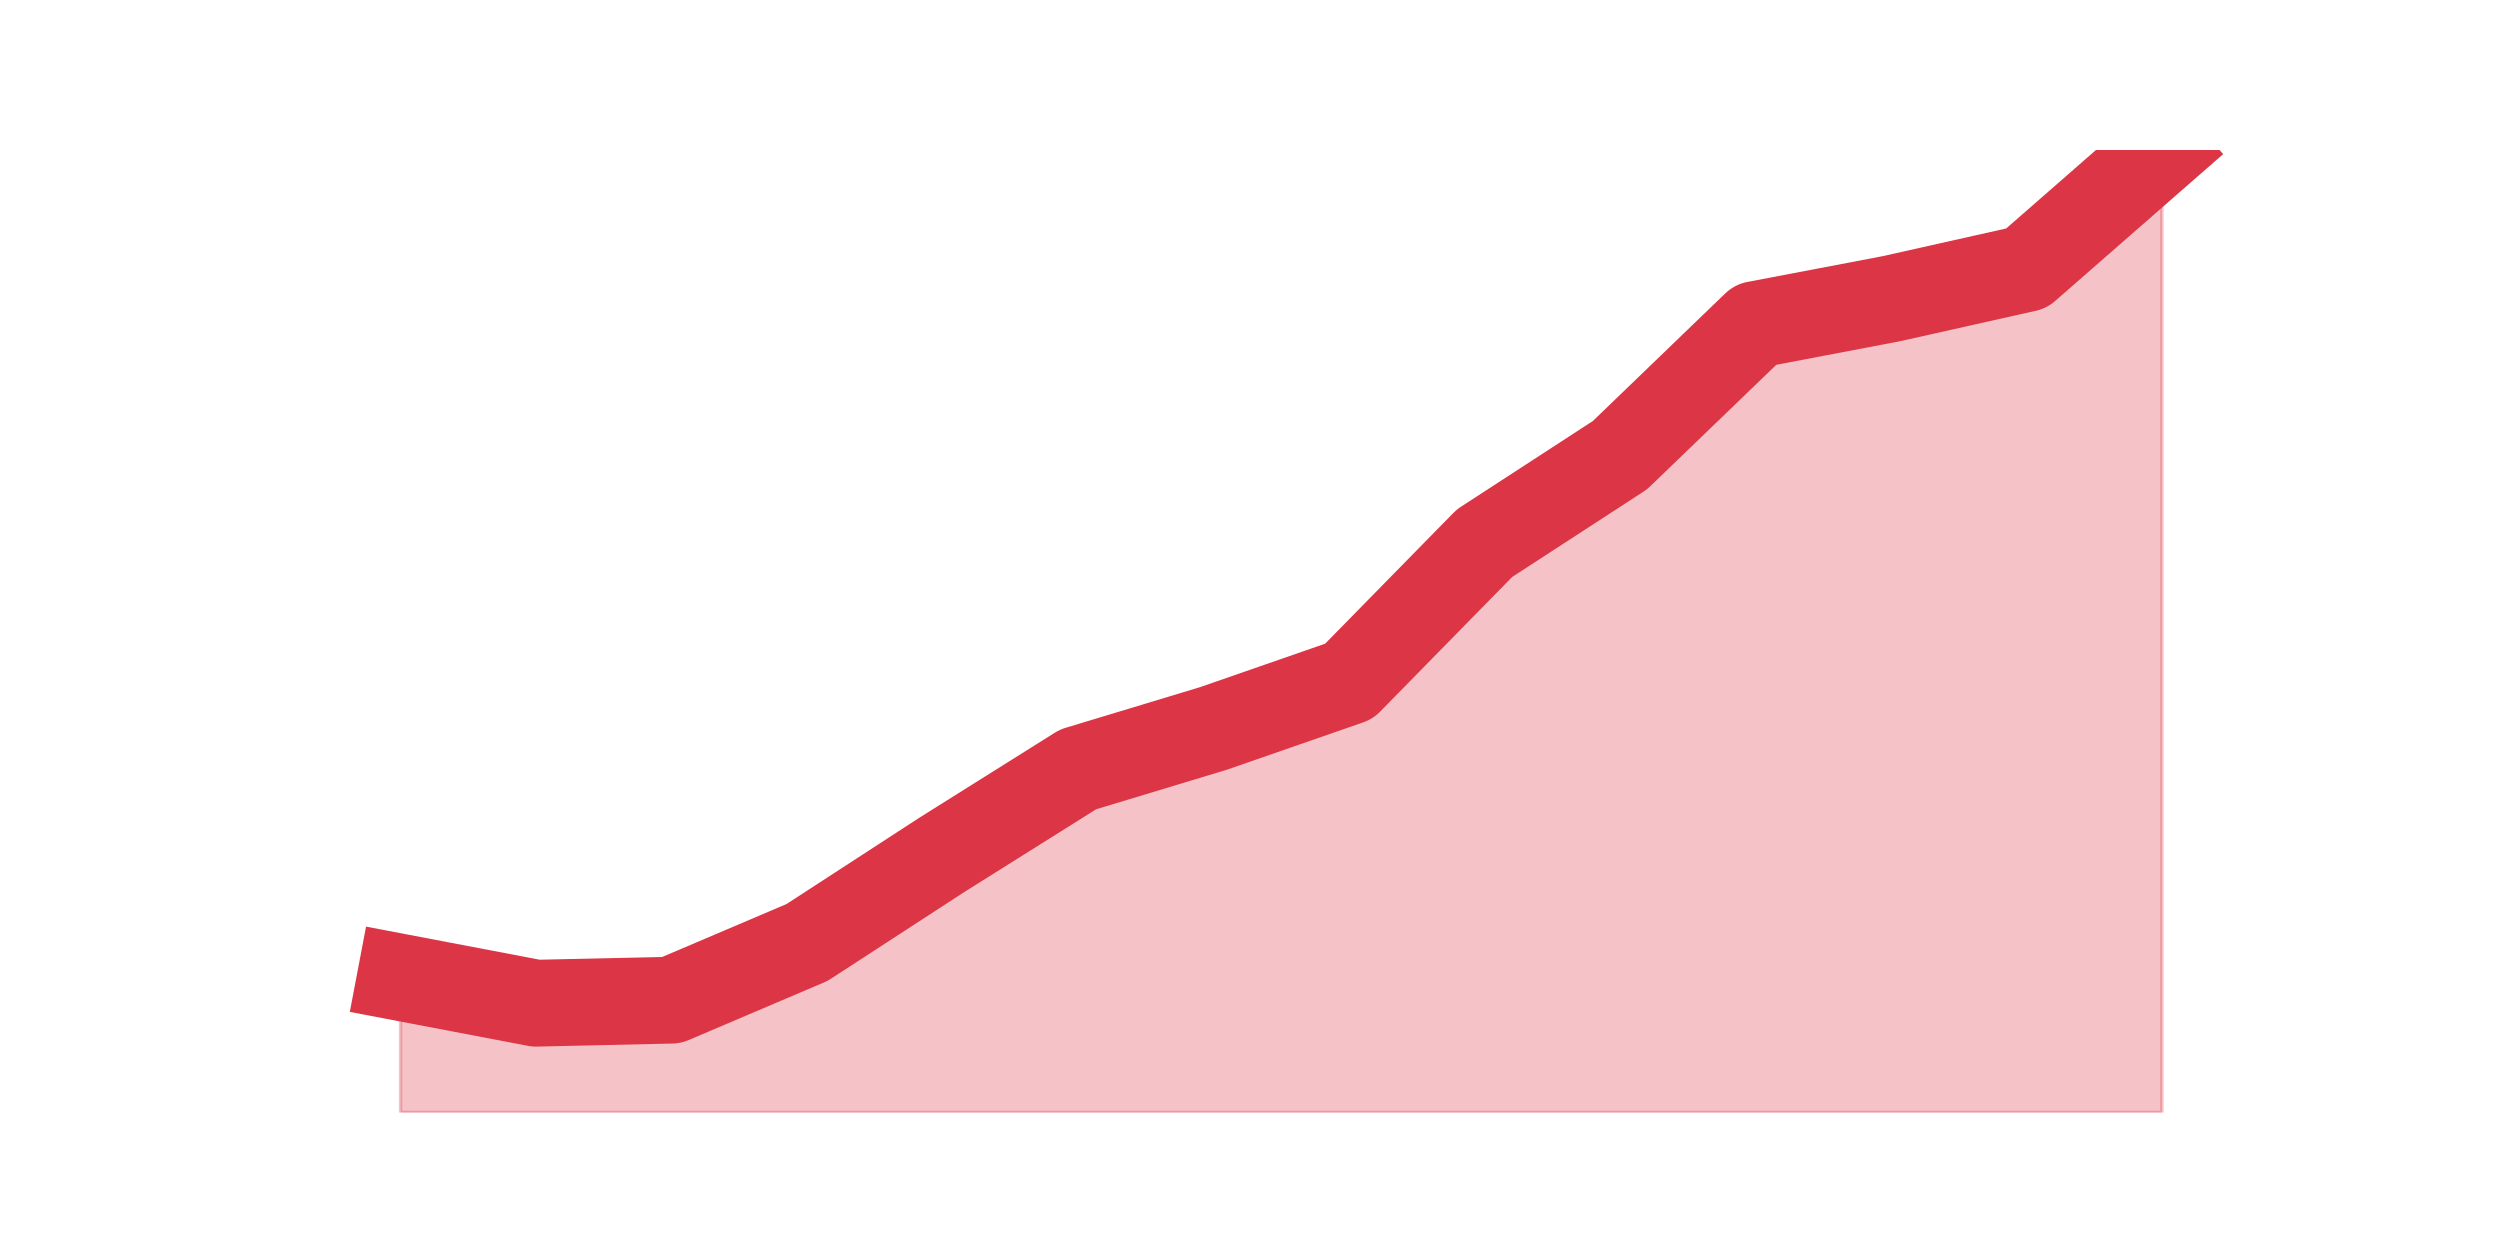
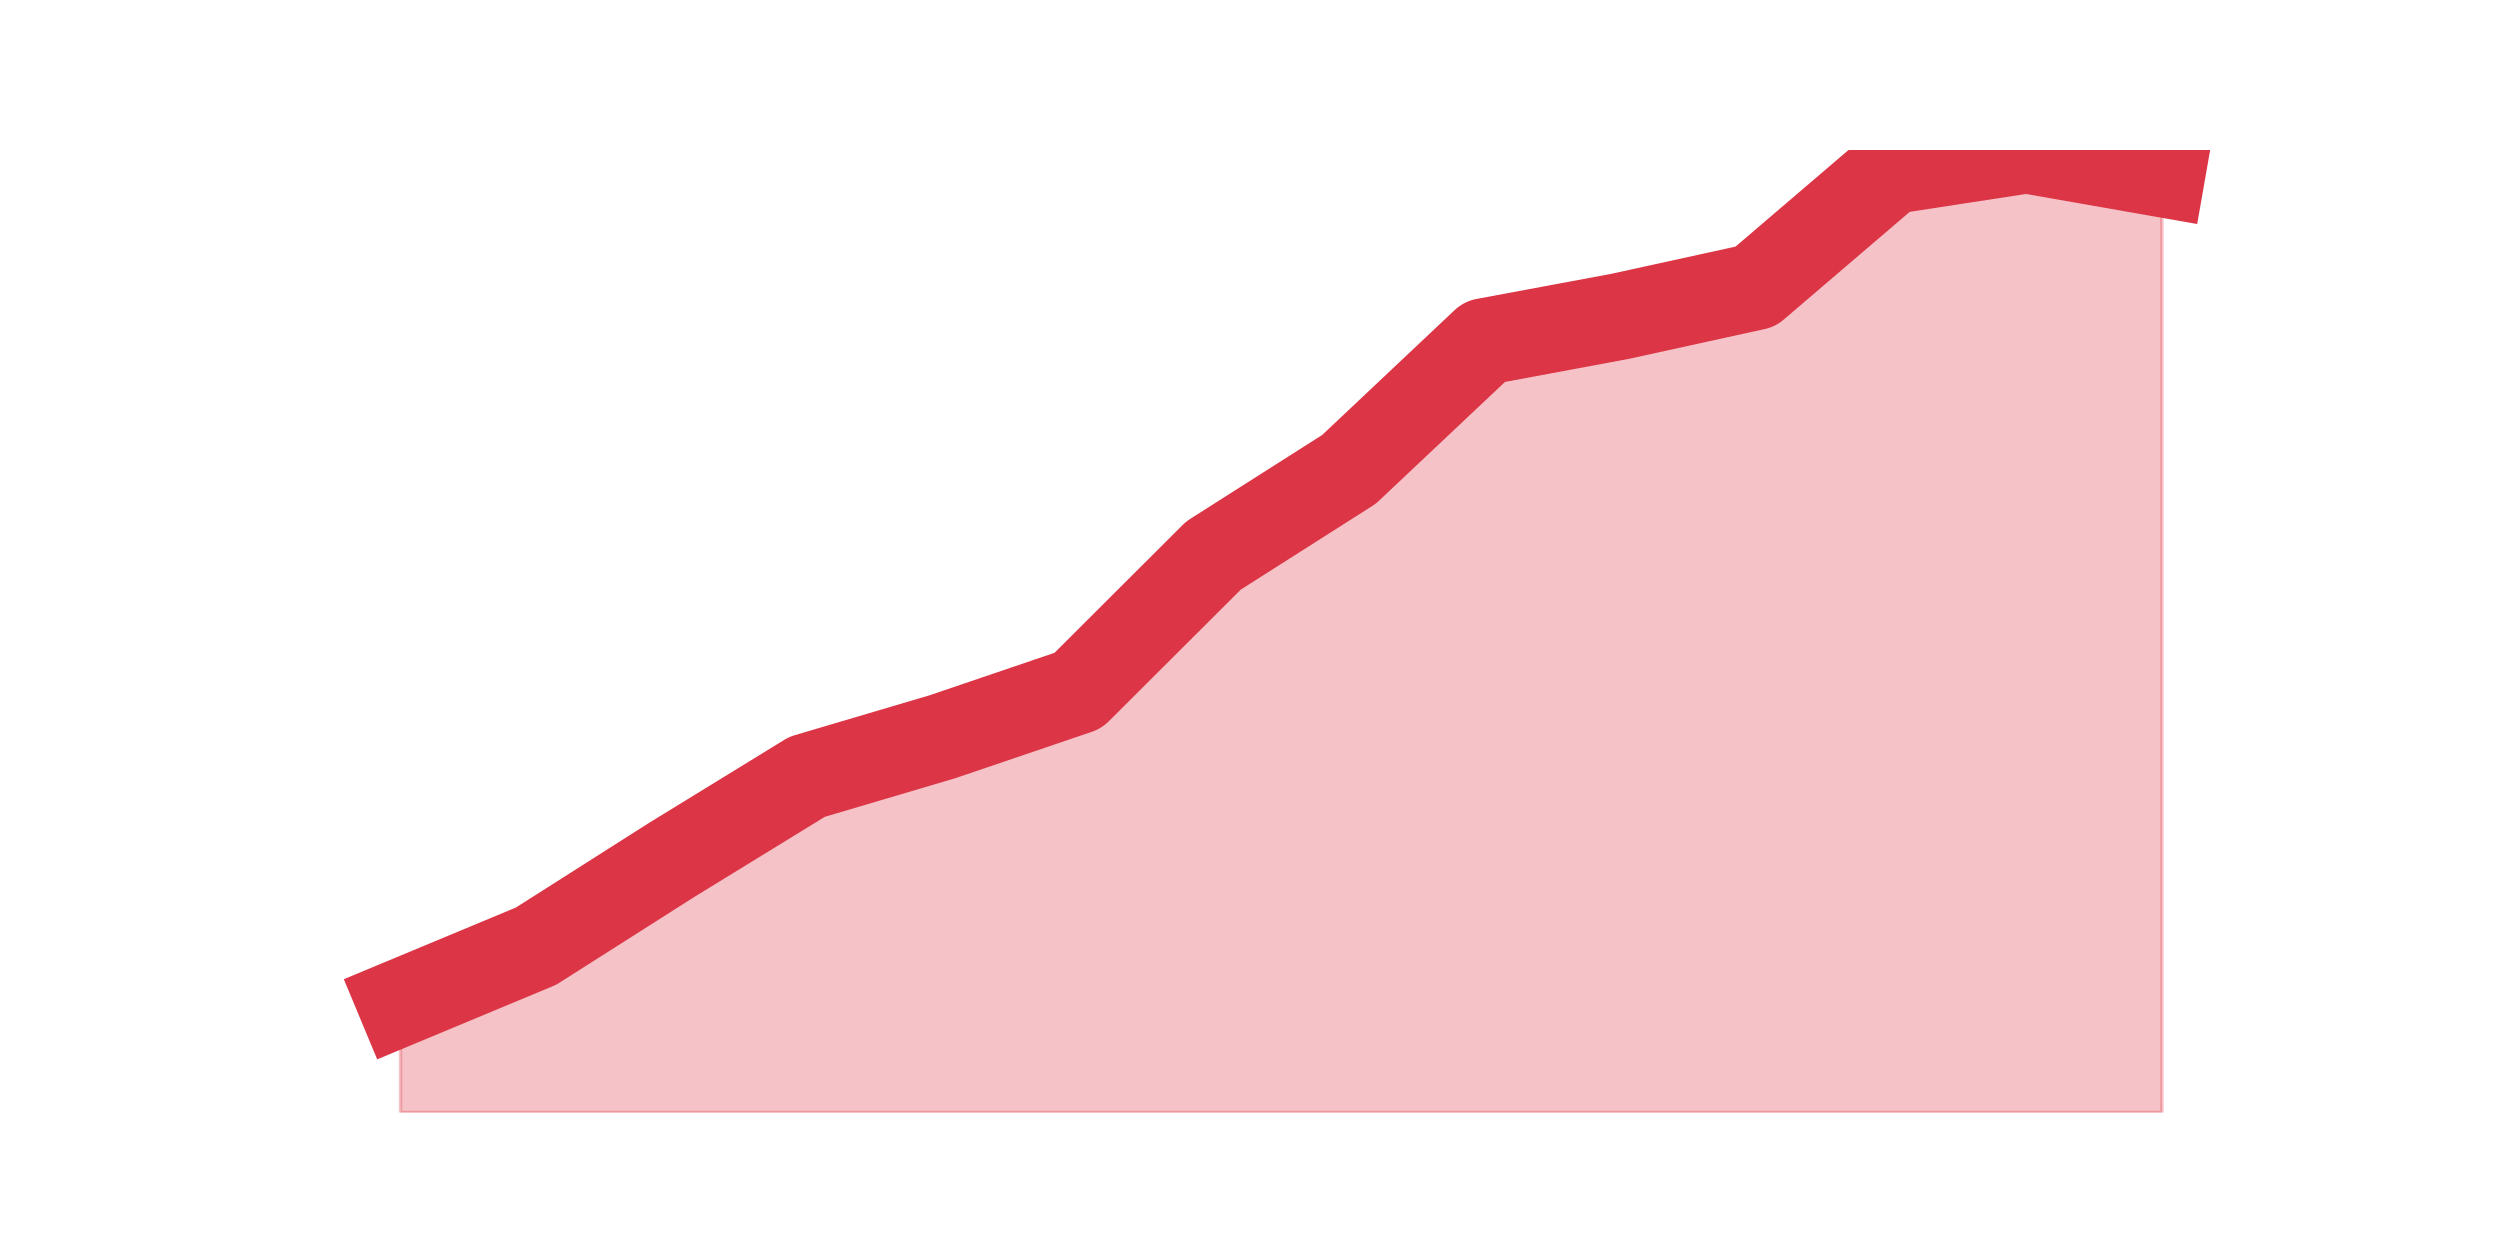
<svg xmlns="http://www.w3.org/2000/svg" xmlns:xlink="http://www.w3.org/1999/xlink" height="360pt" version="1.1" viewBox="0 0 720 360" width="720pt">
  <defs>
    <style type="text/css">*{stroke-linecap:butt;stroke-linejoin:round;}</style>
  </defs>
  <g id="figure_1">
    <g id="patch_1">
      <path d="M 0 360  L 720 360  L 720 0  L 0 0  z " style="fill:none;" />
    </g>
    <g id="axes_1">
      <g id="matplotlib.axis_1" />
      <g id="matplotlib.axis_2" />
      <g id="PolyCollection_1">
        <defs>
-           <path d="M 115.364 -78.513  L 115.364 -39.6  L 154.385 -39.6  L 193.406 -39.6  L 232.427 -39.6  L 271.448 -39.6  L 310.469 -39.6  L 349.49 -39.6  L 388.51 -39.6  L 427.531 -39.6  L 466.552 -39.6  L 505.573 -39.6  L 544.594 -39.6  L 583.615 -39.6  L 622.636 -39.6  L 622.636 -316.8  L 622.636 -316.8  L 583.615 -282.697  L 544.594 -273.952  L 505.573 -266.519  L 466.552 -228.918  L 427.531 -203.559  L 388.51 -163.772  L 349.49 -150.218  L 310.469 -138.413  L 271.448 -113.928  L 232.427 -88.569  L 193.406 -71.955  L 154.385 -71.08  L 115.364 -78.513  z " id="mb8ee29c552" style="stroke:#dc3545;stroke-opacity:0.3;" />
+           <path d="M 115.364 -71.256  L 115.364 -39.6  L 154.385 -39.6  L 193.406 -39.6  L 232.427 -39.6  L 271.448 -39.6  L 310.469 -39.6  L 349.49 -39.6  L 388.51 -39.6  L 427.531 -39.6  L 466.552 -39.6  L 505.573 -39.6  L 544.594 -39.6  L 583.615 -39.6  L 622.636 -39.6  L 622.636 -309.956  L 622.636 -309.956  L 583.615 -316.8  L 544.594 -310.811  L 505.573 -277.444  L 466.552 -268.889  L 427.531 -261.617  L 388.51 -224.828  L 349.49 -200.017  L 310.469 -161.089  L 271.448 -147.828  L 232.427 -136.278  L 193.406 -112.322  L 154.385 -87.511  L 115.364 -71.256  z " id="m1d67891834" style="stroke:#dc3545;stroke-opacity:0.3;" />
        </defs>
-         <g clip-path="url(#pdcc505189d)">
-           <use style="fill:#dc3545;fill-opacity:0.3;stroke:#dc3545;stroke-opacity:0.3;" x="0" xlink:href="#mb8ee29c552" y="360" />
+         <g clip-path="url(#p01f6fd5d70)">
+           <use style="fill:#dc3545;fill-opacity:0.3;stroke:#dc3545;stroke-opacity:0.3;" x="0" xlink:href="#m1d67891834" y="360" />
        </g>
      </g>
      <g id="line2d_1">
-         <path clip-path="url(#pdcc505189d)" d="M 115.364 281.487  L 154.385 288.92  L 193.406 288.045  L 232.427 271.431  L 271.448 246.072  L 310.469 221.587  L 349.49 209.782  L 388.51 196.228  L 427.531 156.441  L 466.552 131.082  L 505.573 93.481  L 544.594 86.048  L 583.615 77.303  L 622.636 43.2  " style="fill:none;stroke:#dc3545;stroke-linecap:square;stroke-width:25;" />
+         <path clip-path="url(#p01f6fd5d70)" d="M 115.364 288.744  L 154.385 272.489  L 193.406 247.678  L 232.427 223.722  L 271.448 212.172  L 310.469 198.911  L 349.49 159.983  L 388.51 135.172  L 427.531 98.383  L 466.552 91.111  L 505.573 82.556  L 544.594 49.189  L 583.615 43.2  L 622.636 50.044  " style="fill:none;stroke:#dc3545;stroke-linecap:square;stroke-width:25;" />
      </g>
    </g>
  </g>
  <defs>
-     <clipPath id="pdcc505189d">
+     <clipPath id="p01f6fd5d70">
      <rect height="277.2" width="558" x="90" y="43.2" />
    </clipPath>
  </defs>
</svg>
